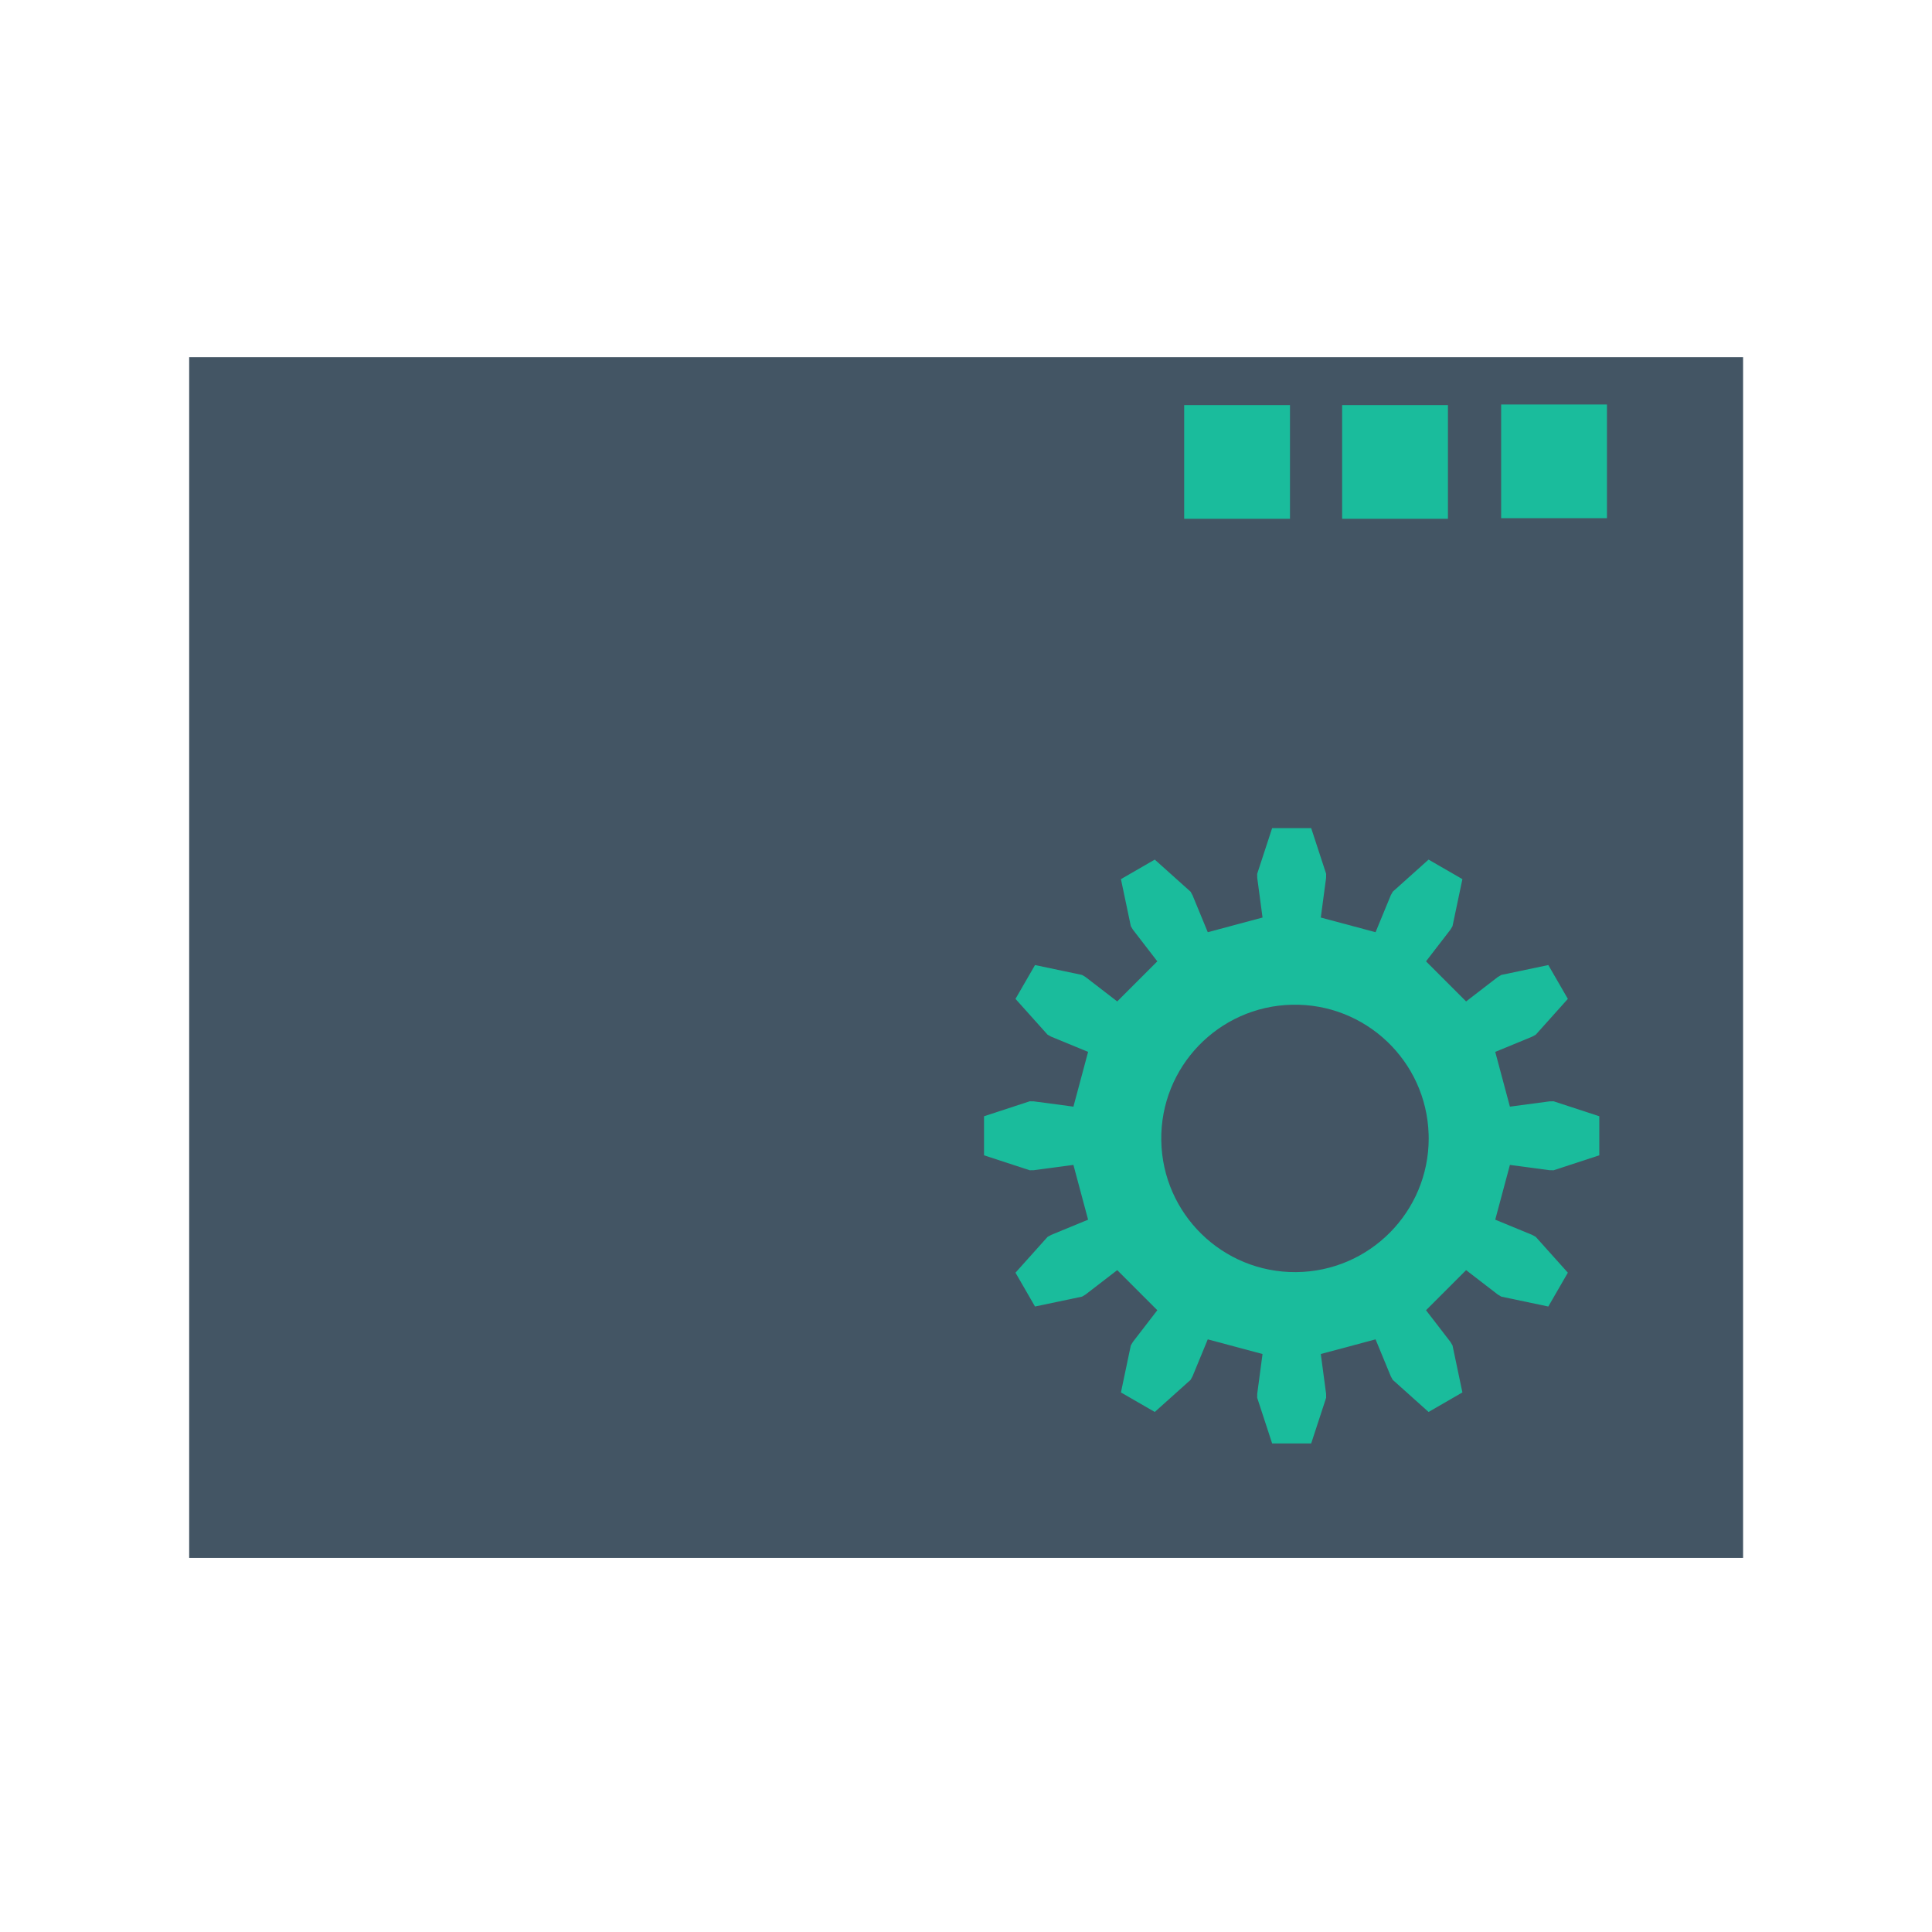
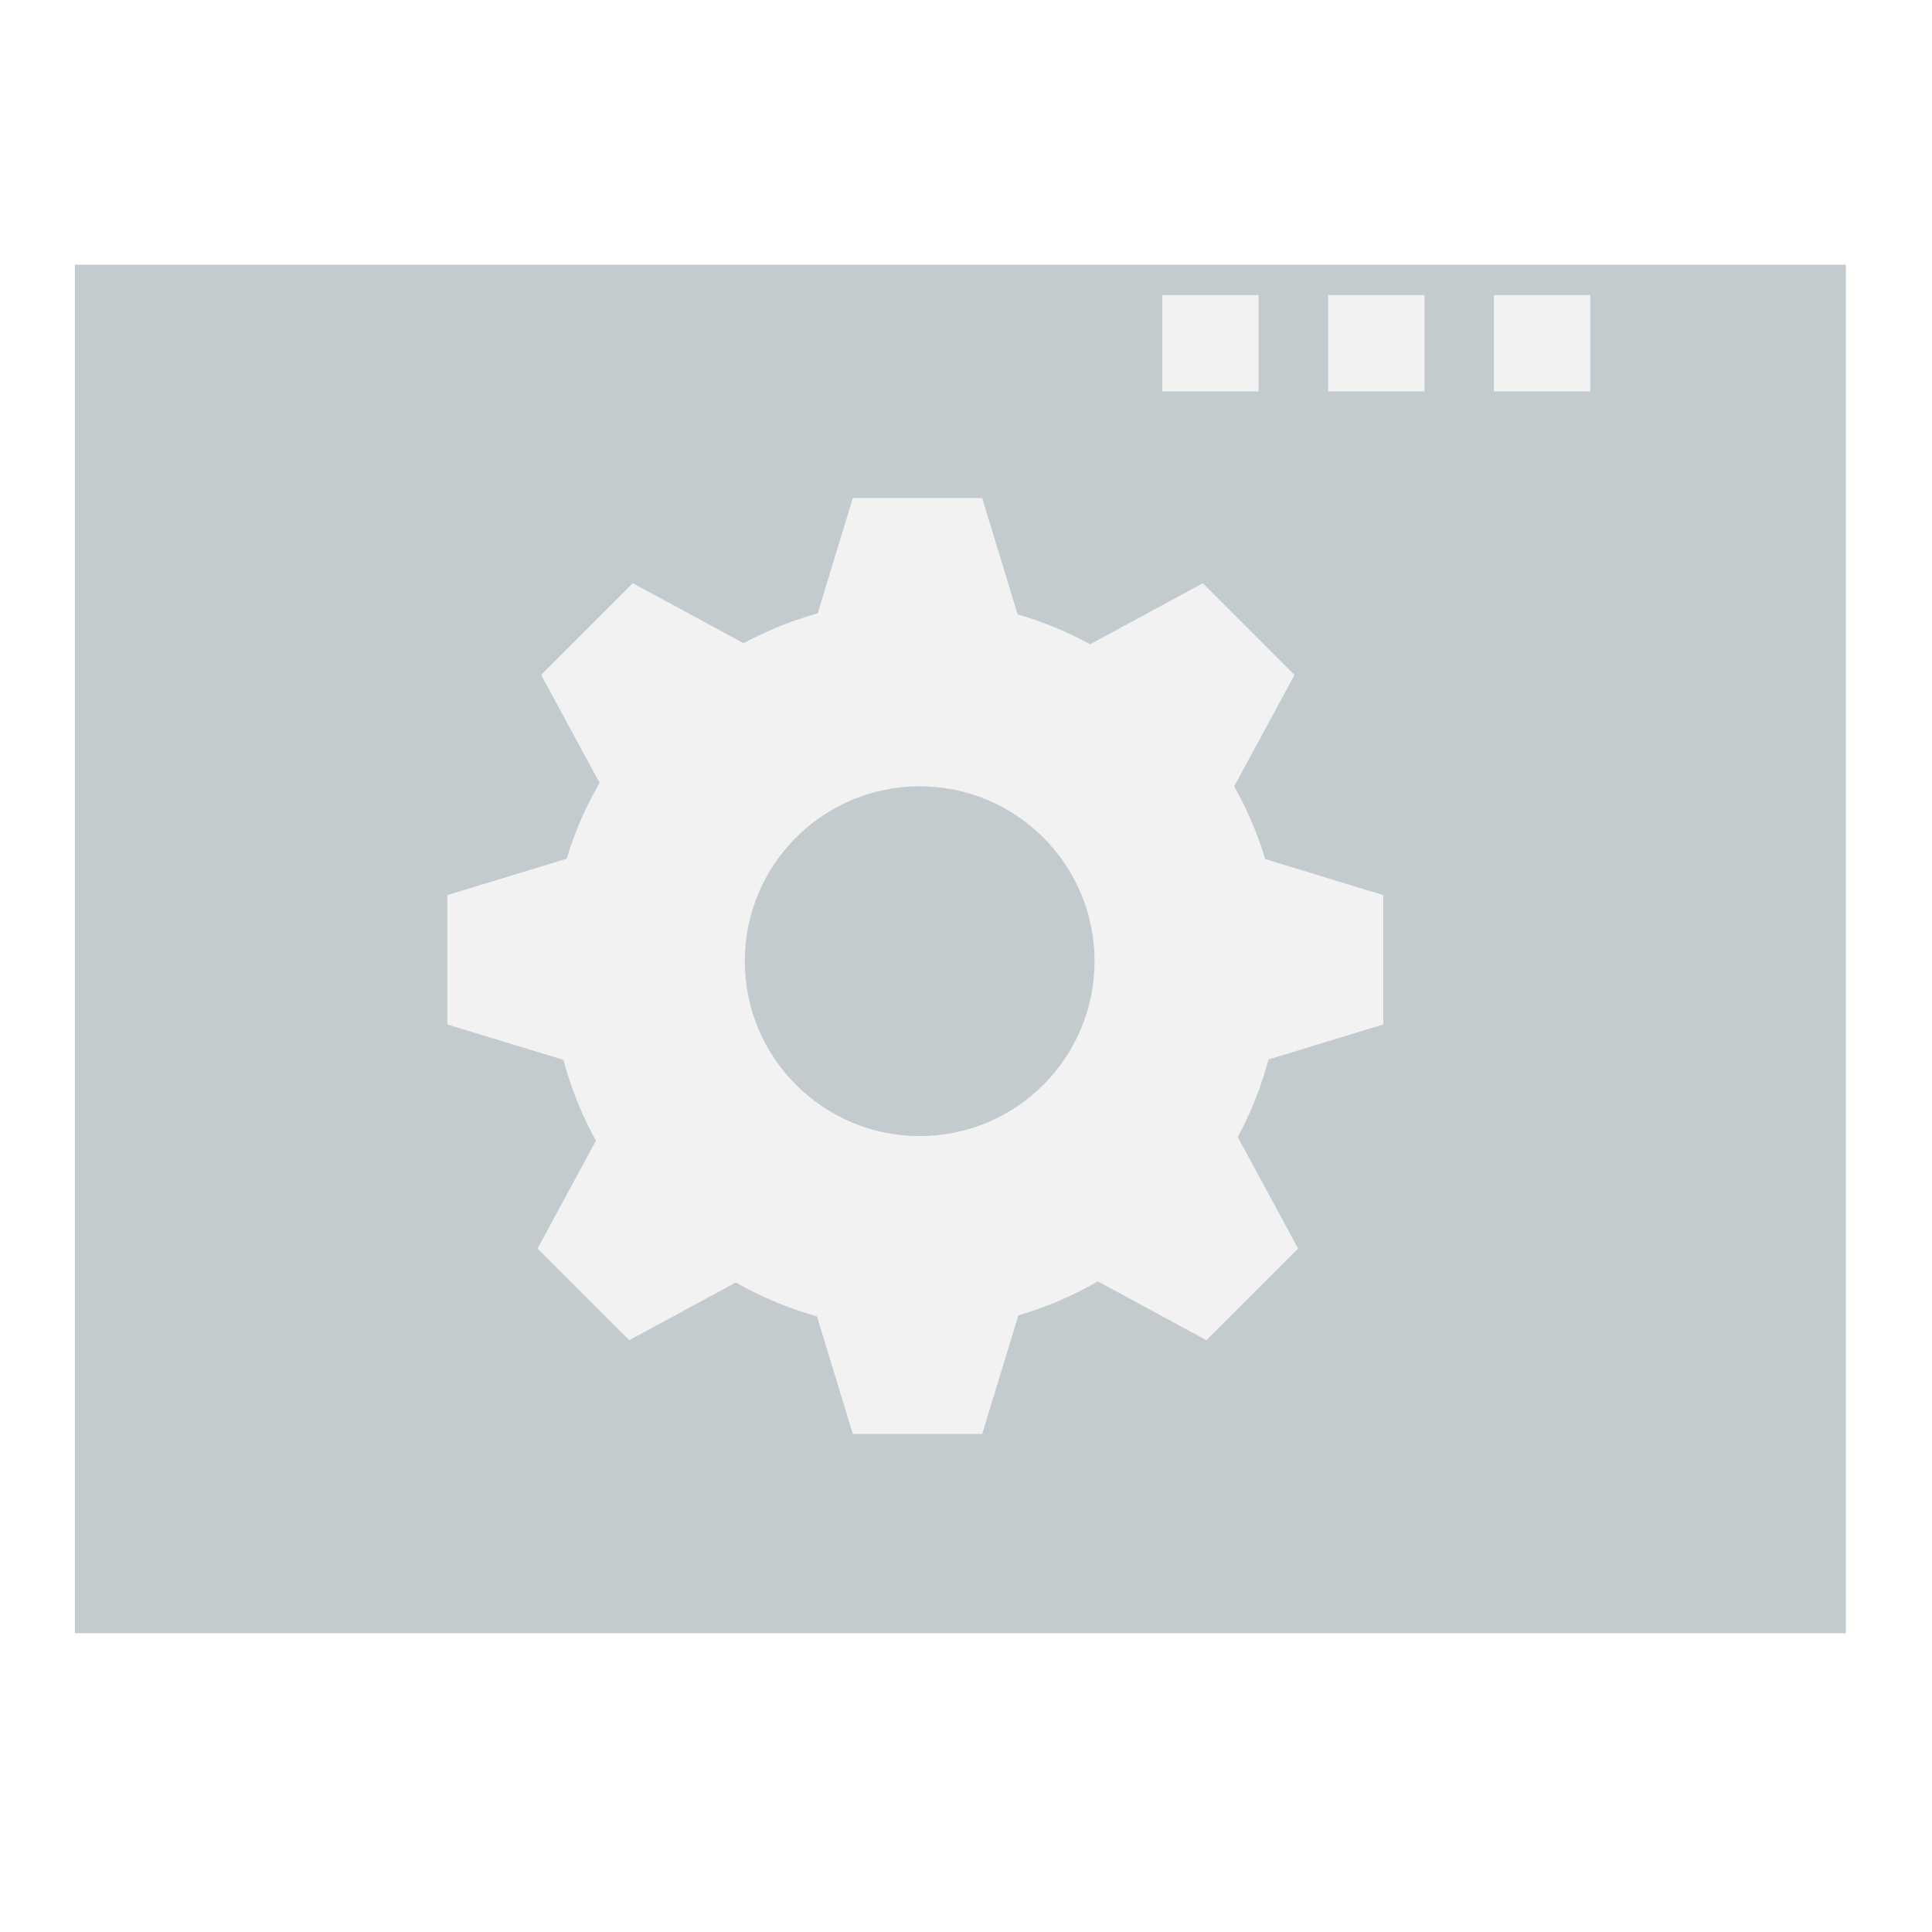
<svg xmlns="http://www.w3.org/2000/svg" width="38.4pt" height="38.4pt">
  <defs />
  <g id="layer1">
-     <rect id="rect9071" transform="translate(5.01346, 9.46517)" fill="#435564" stroke="#003bc3" stroke-width="0" stroke-linecap="square" stroke-linejoin="miter" stroke-miterlimit="0" width="30.885pt" height="23.866pt" />
-     <rect id="rect907" transform="translate(39.7819, 10.7191)" fill="#1abc9c" width="2.103pt" height="2.26pt" />
-     <rect id="rect9" transform="translate(35.5679, 10.7354)" fill="#1abc9c" width="2.103pt" height="2.26pt" />
-     <rect id="rect9072" transform="translate(31.3819, 10.7354)" fill="#1abc9c" width="2.103pt" height="2.26pt" />
+     <rect id="rect907" transform="translate(1.98426, 7.01576)" fill="#c4cbcf" width="35.2pt" height="27.2pt" />
+     <rect id="rect914" transform="translate(5.98426, 15.0158)" fill="none" width="3.86pt" height="2.844pt" />
+     <path id="path3290" transform="translate(5.98426, 20.3272)" fill="none" d="M0 0" />
+     <path id="path3292" transform="translate(5.98426, 13.0158)" fill="none" d="M0 0" />
+     <path id="path3294" transform="translate(9.39683, 20.0158)" fill="none" d="M0 0" />
+     <path id="path3296" transform="translate(9.39683, 26.0158)" fill="none" d="M0 0" />
+     <rect id="rect825" transform="translate(35.1956, 7.81856)" fill="#f2f2f2" width="1.915pt" height="1.915pt" />
+     <rect id="rect827" transform="translate(39.5899, 7.81856)" fill="#f2f2f2" width="1.915pt" height="1.915pt" />
+     <path id="path3303" transform="translate(45.9842, 9.01576)" fill="none" d="M0 0" />
+     <path id="path3305" transform="translate(39.5899, 9.01576)" fill="none" d="M0 0" />
+     <path id="path3307" transform="translate(35.1956, 9.01576)" fill="none" d="M0 0" />
+     <rect id="rect3309" transform="translate(30.8013, 7.81856)" fill="#f2f2f2" width="1.915pt" height="1.915pt" />
+     <path id="path3311" transform="translate(27.4843, 44.5158)" fill="none" d="M0 0" />
+     <path id="path3315" transform="translate(1.98426, 24.0158)" fill="none" d="M0 0" />
+     <path id="path3317" transform="translate(47.9843, 24.0158)" fill="none" d="M0 0" />
+     <g id="g1868" transform="translate(8.19235, 10.0223)" fill="none">
+       <path id="path88" transform="translate(13.0285, 3.1769)" fill="#f2f2f2" d="M6.188 4.525L0 4.525L1.38 0L4.808 0Z" />
+       <path id="path92" transform="translate(13.0285, 23.4547)" fill="#f2f2f2" d="M0 0L6.188 0L4.808 4.525L1.38 4.525Z" />
+       <path id="path96" transform="translate(23.9408, 12.3189)" fill="#f2f2f2" d="M0 6.188L0 0L4.525 1.38L4.525 4.808Z" />
+       <path id="path100" transform="translate(3.66297, 12.3189)" fill="#f2f2f2" d="M4.525 0L4.525 6.188L0 4.808L0 1.38Z" />
+       <path id="path104" transform="translate(6.14835, 5.43341)" fill="#f2f2f2" d="M6.698 2.312L2.311 6.699L0 2.43L2.43 0Z" />
+       <path id="path108" transform="translate(19.5107, 18.7958)" fill="#f2f2f2" d="M0 4.387L4.387 0L6.698 4.269L4.269 6.699Z" />
+       <path id="path112" transform="translate(19.4155, 5.43407)" fill="#f2f2f2" d="M4.387 6.698L0 2.311L4.269 0L6.698 2.43Z" />
+       <path id="path116" transform="translate(6.05326, 18.7963)" fill="#f2f2f2" d="M2.311 0L6.698 4.387L2.43 6.698L0 4.269Z" />
+       <path id="path120" transform="translate(6.40734, 5.87896)" fill="#f2f2f2" d="M9.773 14.206C7.214 14.206 5.138 12.13 5.138 9.571C5.138 7.012 7.214 4.937 9.773 4.937C12.332 4.937 14.407 7.012 14.407 9.571C14.407 12.13 12.332 14.206 9.773 14.206M9.672 0C4.331 0 0 4.331 0 9.672C0 15.013 4.331 19.344 9.672 19.344C15.013 19.344 19.344 15.013 19.344 9.672C19.344 4.331 15.013 0 9.672 0" />
+     </g>
  </g>
-   <g id="g3269">
-     <path id="path3271" transform="matrix(0.030552 0 0 0.030552 26.0779 21.9468)" fill="#1abc9c" stroke="#003bc3" stroke-width="0" stroke-linecap="butt" stroke-linejoin="miter" stroke-miterlimit="2.013" d="M456.15 241.575L490.56 236.982L494.065 236.929L533.686 249.901L533.686 283.785L494.065 296.757L490.56 296.704L456.15 292.111L443.422 339.613L475.518 352.841L478.581 354.548L506.407 385.592L489.465 414.937L448.666 406.361L445.657 404.562L418.153 383.38L383.38 418.153L404.562 445.657L406.361 448.666L414.937 489.465L385.592 506.407L354.548 478.581L352.841 475.518L339.613 443.422L292.111 456.15L296.704 490.56L296.757 494.065L283.785 533.686L249.901 533.686L236.929 494.065L236.982 490.56L241.575 456.15L194.073 443.422L180.845 475.518L179.138 478.581L148.094 506.407L118.749 489.465L127.325 448.666L129.124 445.657L150.306 418.153L115.533 383.38L88.029 404.562L85.02 406.361L44.221 414.937L27.279 385.592L55.105 354.548L58.168 352.841L90.264 339.613L77.536 292.111L43.126 296.704L39.621 296.757L0 283.785L0 249.901L39.621 236.929L43.126 236.982L77.536 241.575L90.264 194.073L58.168 180.845L55.105 179.138L27.279 148.094L44.221 118.749L85.02 127.325L88.029 129.124C97.197 136.185 106.365 143.245 115.533 150.306L150.306 115.533L129.124 88.029L127.325 85.02L118.749 44.221L148.094 27.279L179.138 55.105L180.845 58.168L194.073 90.264L241.575 77.536L236.982 43.126L236.929 39.621L249.901 0L283.785 0L296.757 39.621L296.704 43.126L292.111 77.536L339.613 90.264L352.841 58.168L354.548 55.105L385.592 27.279L414.937 44.221L406.361 85.02L404.562 88.029L383.38 115.533L418.153 150.306L445.657 129.124L448.666 127.325L489.465 118.749L506.407 148.094L478.581 179.138L475.518 180.845L443.422 194.073Z" />
-     <path id="shape0" transform="translate(30.775, 26.6255)" fill="#435564" fill-rule="evenodd" stroke="#003bc3" stroke-width="0" stroke-linecap="square" stroke-linejoin="miter" stroke-miterlimit="2.013" d="M7.085 3.434C7.025 1.489 5.407 -0.044 3.461 0.001C1.515 0.046 -0.03 1.652 0 3.598C0.031 5.544 1.625 7.102 3.571 7.087C5.517 7.072 7.087 5.49 7.087 3.543" />
-   </g>
+   <g id="g3269" />
</svg>
